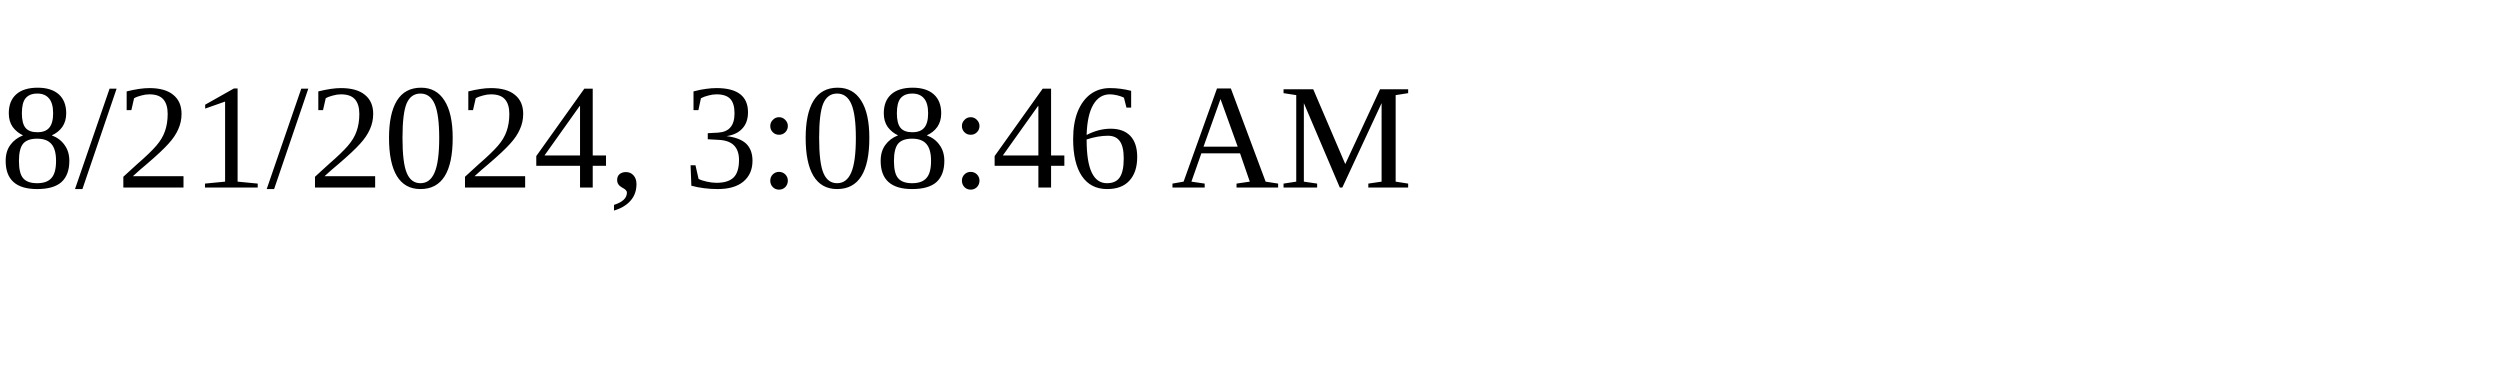
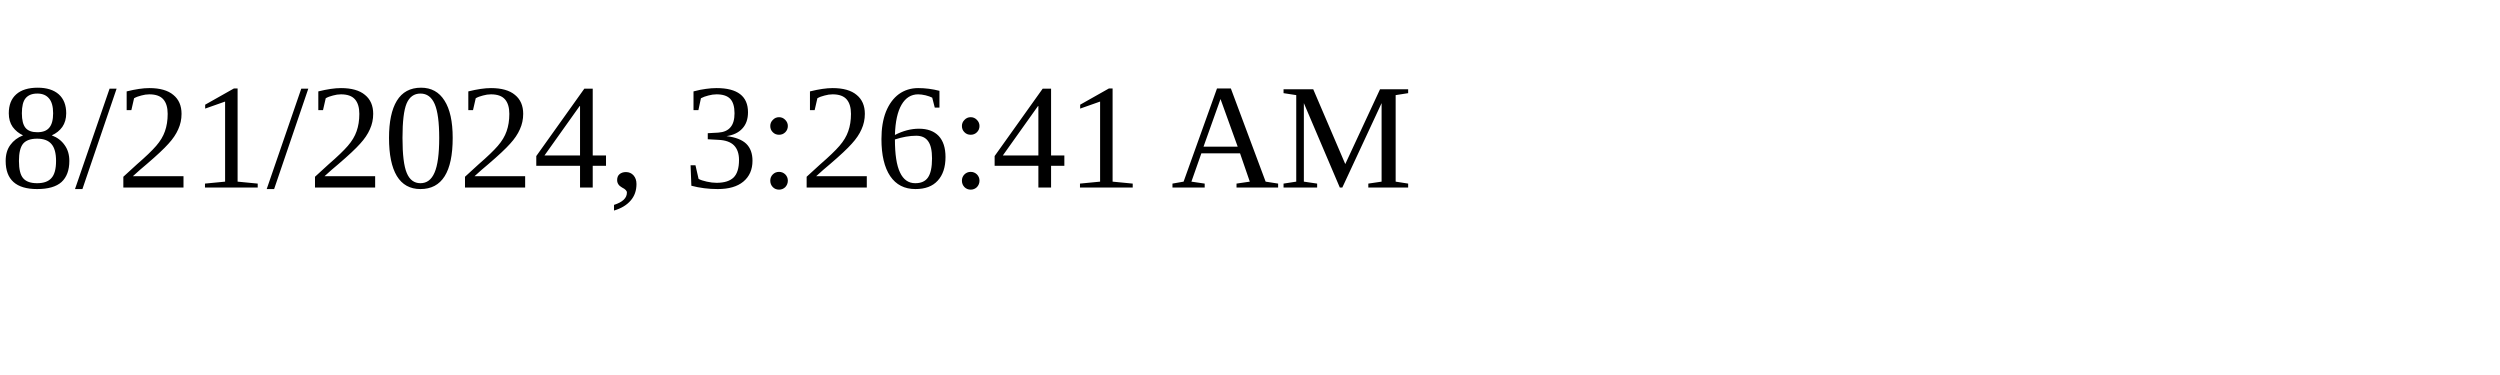
<svg xmlns="http://www.w3.org/2000/svg" height="30" width="200">
-   <text x="0" y="15">8/21/2024, 3:08:46 AM</text>
+   <text x="0" y="15">8/21/2024, 3:26:41 AM</text>
</svg>
